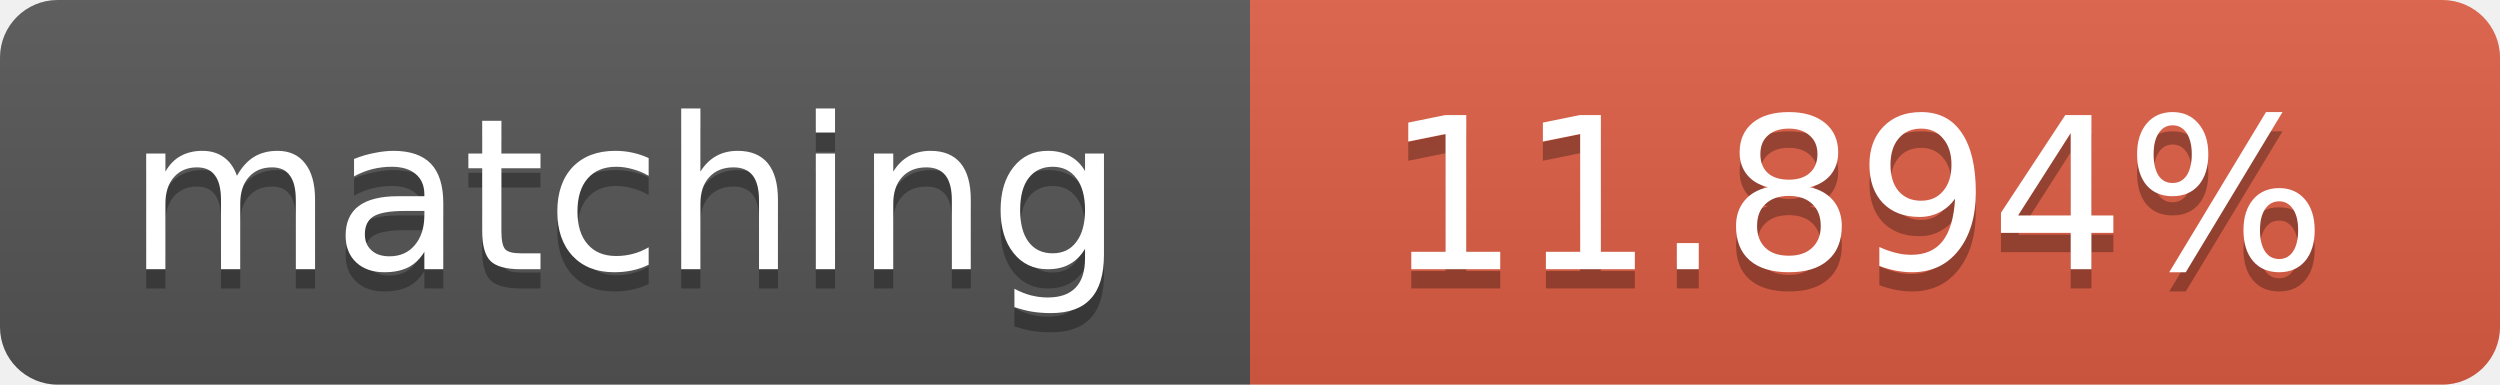
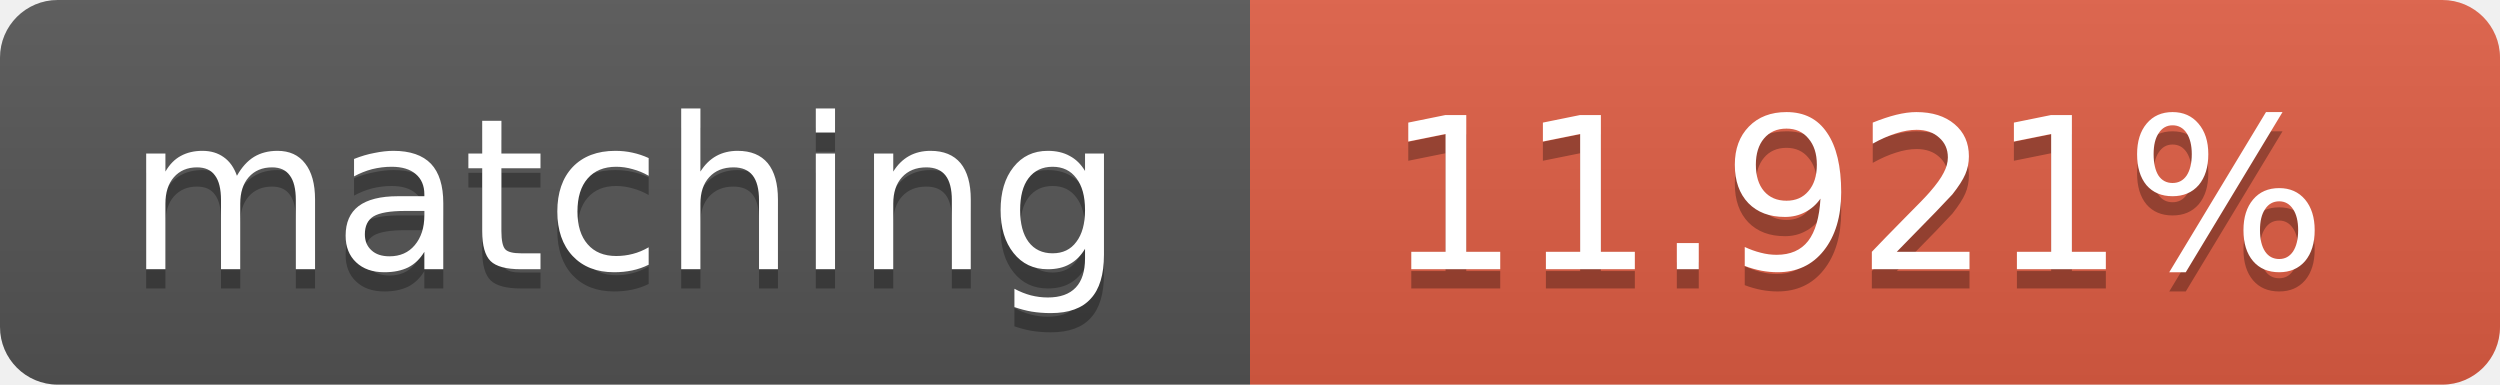
<svg xmlns="http://www.w3.org/2000/svg" width="130" height="20">
  <linearGradient id="b" x2="0" y2="100%">
    <stop offset="0" stop-color="#bbb" stop-opacity=".1" />
    <stop offset="1" stop-opacity=".1" />
  </linearGradient>
  <clipPath id="a">
    <rect width="130" height="20" rx="3" fill="#fff" />
  </clipPath>
  <g clip-path="url(#a)">
    <path fill="#555" d="M0 0h65v20H0z" />
    <path fill="#e05d44" d="M65 0h65v20H65z" />
    <path fill="url(#b)" d="M0 0h130v20H0z" />
  </g>
  <g fill="#fff" text-anchor="middle" font-family="DejaVu Sans,Verdana,Geneva,sans-serif" font-size="11">
    <text x="32.5" y="15" fill="#010101" fill-opacity=".3">matching</text>
    <text x="32.5" y="14">matching</text>
-     <text x="96.5" y="15" fill="#010101" fill-opacity=".3">11.894%</text>
-     <text x="96.5" y="14">11.894%</text>
+     <text x="96.5" y="15" fill="#010101" fill-opacity=".3">11.921%</text>
+     <text x="96.5" y="14">11.921%</text>
  </g>
</svg>
